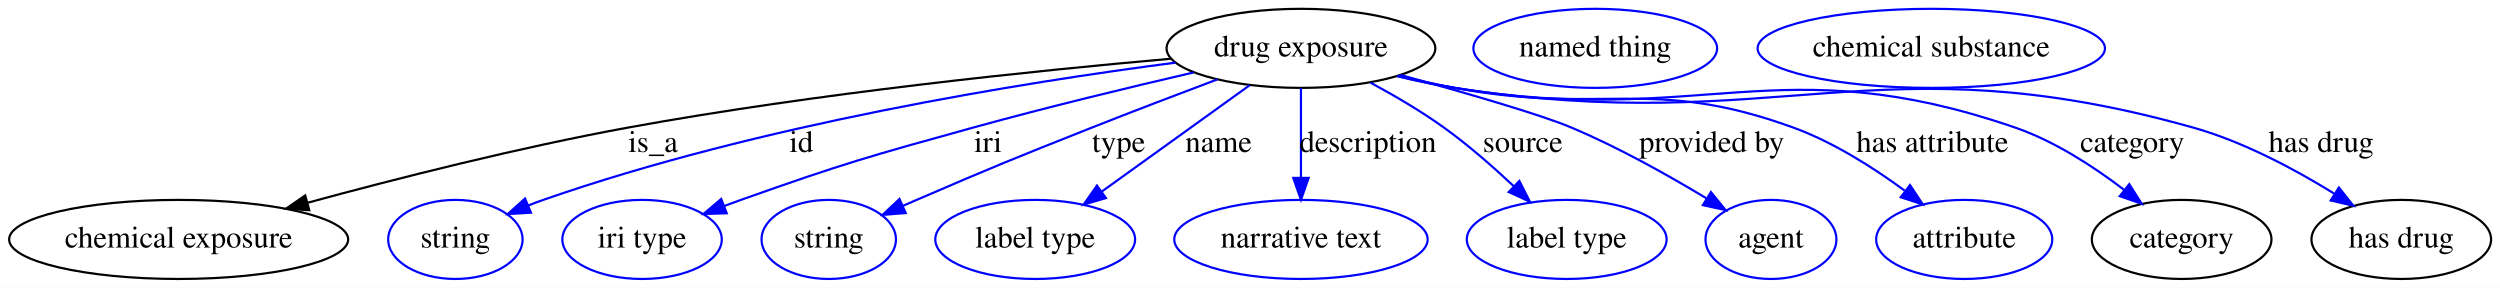
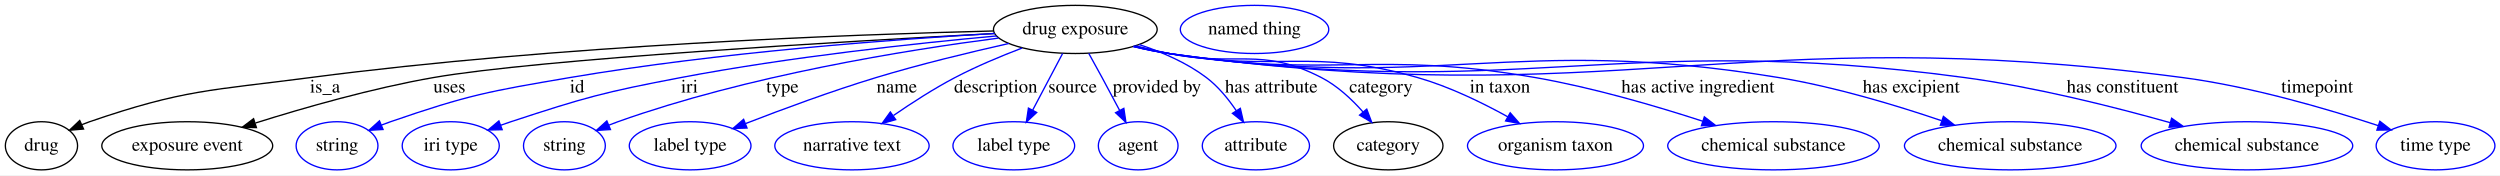
- <svg xmlns="http://www.w3.org/2000/svg" width="1138pt" height="131pt" viewBox="0.00 0.00 1138.29 131.00">
+ <svg xmlns="http://www.w3.org/2000/svg" width="1869pt" height="131pt" viewBox="0.00 0.00 1869.20 131.00">
  <g id="graph0" class="graph" transform="scale(1 1) rotate(0) translate(4 127)">
-     <polygon fill="#ffffff" stroke="transparent" points="-4,4 -4,-127 1134.29,-127 1134.29,4 -4,4" />
+     <polygon fill="#ffffff" stroke="transparent" points="-4,4 -4,-127 1865.196,-127 1865.196,4 -4,4" />
    <g id="node1" class="node">
-       <ellipse fill="none" stroke="#000000" cx="588.343" cy="-105" rx="61.189" ry="18" />
-       <text text-anchor="middle" x="588.343" y="-101.3" font-family="Times,serif" font-size="14.00" fill="#000000">drug exposure</text>
+       <ellipse fill="none" stroke="#000000" cx="800" cy="-105" rx="61.189" ry="18" />
+       <text text-anchor="middle" x="800" y="-101.3" font-family="Times,serif" font-size="14.00" fill="#000000">drug exposure</text>
    </g>
    <g id="node2" class="node">
-       <ellipse fill="none" stroke="#000000" cx="77.343" cy="-18" rx="77.187" ry="18" />
-       <text text-anchor="middle" x="77.343" y="-14.3" font-family="Times,serif" font-size="14.00" fill="#000000">chemical exposure</text>
+       <ellipse fill="none" stroke="#000000" cx="27" cy="-18" rx="27" ry="18" />
+       <text text-anchor="middle" x="27" y="-14.3" font-family="Times,serif" font-size="14.00" fill="#000000">drug</text>
    </g>
    <g id="edge1" class="edge">
-       <path fill="none" stroke="#000000" d="M529.352,-100.294C467.486,-94.839 367.592,-84.554 282.343,-69 232.513,-59.908 176.782,-45.782 136.021,-34.7" />
-       <polygon fill="#000000" stroke="#000000" points="136.825,-31.292 126.255,-32.026 134.976,-38.043 136.825,-31.292" />
-       <text text-anchor="middle" x="293.343" y="-57.8" font-family="Times,serif" font-size="14.00" fill="#000000">is_a</text>
+       <path fill="none" stroke="#000000" d="M738.789,-103.847C633.843,-101.267 412.989,-93.209 228,-69 153.847,-59.296 133.738,-60.271 63,-36 61.116,-35.354 59.206,-34.628 57.298,-33.849" />
+       <polygon fill="#000000" stroke="#000000" points="58.471,-30.539 47.915,-29.626 55.598,-36.922 58.471,-30.539" />
+       <text text-anchor="middle" x="239" y="-57.8" font-family="Times,serif" font-size="14.00" fill="#000000">is_a</text>
    </g>
    <g id="node3" class="node">
-       <ellipse fill="none" stroke="#0000ff" cx="203.343" cy="-18" rx="30.595" ry="18" />
-       <text text-anchor="middle" x="203.343" y="-14.3" font-family="Times,serif" font-size="14.00" fill="#000000">string</text>
+       <ellipse fill="none" stroke="#000000" cx="136" cy="-18" rx="63.889" ry="18" />
+       <text text-anchor="middle" x="136" y="-14.3" font-family="Times,serif" font-size="14.00" fill="#000000">exposure event</text>
    </g>
    <g id="edge2" class="edge">
-       <path fill="none" stroke="#0000ff" d="M531.198,-98.493C461.706,-89.469 341.53,-70.261 243.343,-36 241.099,-35.217 238.806,-34.357 236.512,-33.451" />
-       <polygon fill="#0000ff" stroke="#0000ff" points="237.757,-30.177 227.181,-29.542 235.052,-36.634 237.757,-30.177" />
-       <text text-anchor="middle" x="360.843" y="-57.8" font-family="Times,serif" font-size="14.00" fill="#000000">id</text>
+       <path fill="none" stroke="#000000" d="M739.387,-101.936C628.916,-96.105 398.929,-82.762 320,-69 274.33,-61.037 223.646,-46.554 187.056,-35.051" />
+       <polygon fill="#000000" stroke="#000000" points="187.715,-31.588 177.125,-31.894 185.594,-38.259 187.715,-31.588" />
+       <text text-anchor="middle" x="332" y="-57.8" font-family="Times,serif" font-size="14.00" fill="#000000">uses</text>
    </g>
    <g id="node4" class="node">
-       <ellipse fill="none" stroke="#0000ff" cx="288.343" cy="-18" rx="36.294" ry="18" />
-       <text text-anchor="middle" x="288.343" y="-14.3" font-family="Times,serif" font-size="14.00" fill="#000000">iri type</text>
+       <ellipse fill="none" stroke="#0000ff" cx="248" cy="-18" rx="30.595" ry="18" />
+       <text text-anchor="middle" x="248" y="-14.3" font-family="Times,serif" font-size="14.00" fill="#000000">string</text>
    </g>
    <g id="edge3" class="edge">
-       <path fill="none" stroke="#0000ff" d="M539.487,-94.036C510.302,-87.278 472.563,-78.174 439.343,-69 391.782,-55.866 379.841,-52.509 333.343,-36 330.828,-35.107 328.245,-34.159 325.651,-33.183" />
-       <polygon fill="#0000ff" stroke="#0000ff" points="326.889,-29.91 316.299,-29.578 324.37,-36.441 326.889,-29.91" />
-       <text text-anchor="middle" x="445.843" y="-57.8" font-family="Times,serif" font-size="14.00" fill="#000000">iri</text>
+       <path fill="none" stroke="#0000ff" d="M739.74,-101.99C664.842,-97.623 533.298,-87.9 422,-69 361.531,-58.732 345.982,-56 288,-36 285.753,-35.225 283.458,-34.371 281.162,-33.469" />
+       <polygon fill="#0000ff" stroke="#0000ff" points="282.404,-30.195 271.828,-29.571 279.707,-36.654 282.404,-30.195" />
+       <text text-anchor="middle" x="427.5" y="-57.8" font-family="Times,serif" font-size="14.00" fill="#000000">id</text>
    </g>
    <g id="node5" class="node">
-       <ellipse fill="none" stroke="#0000ff" cx="373.343" cy="-18" rx="30.595" ry="18" />
-       <text text-anchor="middle" x="373.343" y="-14.3" font-family="Times,serif" font-size="14.00" fill="#000000">string</text>
+       <ellipse fill="none" stroke="#0000ff" cx="333" cy="-18" rx="36.294" ry="18" />
+       <text text-anchor="middle" x="333" y="-14.3" font-family="Times,serif" font-size="14.00" fill="#000000">iri type</text>
    </g>
    <g id="edge4" class="edge">
-       <path fill="none" stroke="#0000ff" d="M550.339,-90.886C532.924,-84.345 512.04,-76.397 493.343,-69 457.579,-54.851 448.662,-51.227 413.343,-36 411.298,-35.118 409.197,-34.203 407.082,-33.273" />
-       <polygon fill="#0000ff" stroke="#0000ff" points="408.388,-30.024 397.828,-29.165 405.548,-36.422 408.388,-30.024" />
-       <text text-anchor="middle" x="505.343" y="-57.8" font-family="Times,serif" font-size="14.00" fill="#000000">type</text>
+       <path fill="none" stroke="#0000ff" d="M741.154,-100.138C681.356,-94.655 586.227,-84.439 505,-69 447.707,-58.11 433.406,-54.199 378,-36 375.464,-35.167 372.866,-34.264 370.26,-33.322" />
+       <polygon fill="#0000ff" stroke="#0000ff" points="371.476,-30.04 360.884,-29.788 369.007,-36.59 371.476,-30.04" />
+       <text text-anchor="middle" x="511.5" y="-57.8" font-family="Times,serif" font-size="14.00" fill="#000000">iri</text>
    </g>
    <g id="node6" class="node">
-       <ellipse fill="none" stroke="#0000ff" cx="467.343" cy="-18" rx="45.492" ry="18" />
-       <text text-anchor="middle" x="467.343" y="-14.3" font-family="Times,serif" font-size="14.00" fill="#000000">label type</text>
+       <ellipse fill="none" stroke="#0000ff" cx="418" cy="-18" rx="30.595" ry="18" />
+       <text text-anchor="middle" x="418" y="-14.3" font-family="Times,serif" font-size="14.00" fill="#000000">string</text>
    </g>
    <g id="edge5" class="edge">
-       <path fill="none" stroke="#0000ff" d="M565.013,-88.225C545.819,-74.425 518.476,-54.765 497.6,-39.755" />
-       <polygon fill="#0000ff" stroke="#0000ff" points="499.541,-36.839 489.378,-33.843 495.454,-42.523 499.541,-36.839" />
-       <text text-anchor="middle" x="550.843" y="-57.8" font-family="Times,serif" font-size="14.00" fill="#000000">name</text>
+       <path fill="none" stroke="#0000ff" d="M742.676,-98.539C673.631,-89.606 554.848,-70.53 458,-36 455.761,-35.202 453.473,-34.33 451.181,-33.416" />
+       <polygon fill="#0000ff" stroke="#0000ff" points="452.432,-30.145 441.857,-29.488 449.714,-36.596 452.432,-30.145" />
+       <text text-anchor="middle" x="581" y="-57.8" font-family="Times,serif" font-size="14.00" fill="#000000">type</text>
    </g>
    <g id="node7" class="node">
-       <ellipse fill="none" stroke="#0000ff" cx="588.343" cy="-18" rx="57.69" ry="18" />
-       <text text-anchor="middle" x="588.343" y="-14.3" font-family="Times,serif" font-size="14.00" fill="#000000">narrative text</text>
+       <ellipse fill="none" stroke="#0000ff" cx="512" cy="-18" rx="45.492" ry="18" />
+       <text text-anchor="middle" x="512" y="-14.3" font-family="Times,serif" font-size="14.00" fill="#000000">label type</text>
    </g>
    <g id="edge6" class="edge">
-       <path fill="none" stroke="#0000ff" d="M588.343,-86.974C588.343,-75.192 588.343,-59.561 588.343,-46.158" />
-       <polygon fill="#0000ff" stroke="#0000ff" points="591.843,-46.003 588.343,-36.003 584.843,-46.003 591.843,-46.003" />
-       <text text-anchor="middle" x="618.843" y="-57.8" font-family="Times,serif" font-size="14.00" fill="#000000">description</text>
+       <path fill="none" stroke="#0000ff" d="M750.29,-94.489C721.14,-87.953 683.726,-78.921 651,-69 617.808,-58.937 580.991,-45.314 553.59,-34.679" />
+       <polygon fill="#0000ff" stroke="#0000ff" points="554.534,-31.29 543.946,-30.908 551.985,-37.809 554.534,-31.29" />
+       <text text-anchor="middle" x="666.5" y="-57.8" font-family="Times,serif" font-size="14.00" fill="#000000">name</text>
    </g>
    <g id="node8" class="node">
-       <ellipse fill="none" stroke="#0000ff" cx="709.343" cy="-18" rx="45.492" ry="18" />
-       <text text-anchor="middle" x="709.343" y="-14.3" font-family="Times,serif" font-size="14.00" fill="#000000">label type</text>
+       <ellipse fill="none" stroke="#0000ff" cx="633" cy="-18" rx="57.69" ry="18" />
+       <text text-anchor="middle" x="633" y="-14.3" font-family="Times,serif" font-size="14.00" fill="#000000">narrative text</text>
    </g>
    <g id="edge7" class="edge">
-       <path fill="none" stroke="#0000ff" d="M619.99,-89.386C630.894,-83.514 642.966,-76.444 653.343,-69 664.472,-61.017 675.816,-51.087 685.356,-42.117" />
-       <polygon fill="#0000ff" stroke="#0000ff" points="687.79,-44.633 692.583,-35.184 682.943,-39.581 687.79,-44.633" />
-       <text text-anchor="middle" x="689.343" y="-57.8" font-family="Times,serif" font-size="14.00" fill="#000000">source</text>
+       <path fill="none" stroke="#0000ff" d="M760.234,-91.105C744.288,-85.02 725.949,-77.359 710,-69 694.272,-60.757 677.743,-50.102 664.048,-40.664" />
+       <polygon fill="#0000ff" stroke="#0000ff" points="665.694,-37.544 655.495,-34.675 661.679,-43.278 665.694,-37.544" />
+       <text text-anchor="middle" x="740.5" y="-57.8" font-family="Times,serif" font-size="14.00" fill="#000000">description</text>
    </g>
    <g id="node9" class="node">
-       <ellipse fill="none" stroke="#0000ff" cx="802.343" cy="-18" rx="29.795" ry="18" />
-       <text text-anchor="middle" x="802.343" y="-14.3" font-family="Times,serif" font-size="14.00" fill="#000000">agent</text>
+       <ellipse fill="none" stroke="#0000ff" cx="754" cy="-18" rx="45.492" ry="18" />
+       <text text-anchor="middle" x="754" y="-14.3" font-family="Times,serif" font-size="14.00" fill="#000000">label type</text>
    </g>
    <g id="edge8" class="edge">
-       <path fill="none" stroke="#0000ff" d="M633.629,-92.896C662.553,-84.944 697.189,-74.947 711.343,-69 732.813,-59.979 755.673,-47.153 773.111,-36.621" />
-       <polygon fill="#0000ff" stroke="#0000ff" points="775.004,-39.566 781.699,-31.355 771.344,-33.599 775.004,-39.566" />
-       <text text-anchor="middle" x="775.343" y="-57.8" font-family="Times,serif" font-size="14.00" fill="#000000">provided by</text>
+       <path fill="none" stroke="#0000ff" d="M790.469,-86.974C784.011,-74.761 775.367,-58.412 768.116,-44.697" />
+       <polygon fill="#0000ff" stroke="#0000ff" points="771.13,-42.91 763.362,-35.706 764.942,-46.182 771.13,-42.91" />
+       <text text-anchor="middle" x="798" y="-57.8" font-family="Times,serif" font-size="14.00" fill="#000000">source</text>
    </g>
    <g id="node10" class="node">
-       <ellipse fill="none" stroke="#0000ff" cx="890.343" cy="-18" rx="40.094" ry="18" />
-       <text text-anchor="middle" x="890.343" y="-14.3" font-family="Times,serif" font-size="14.00" fill="#000000">attribute</text>
+       <ellipse fill="none" stroke="#0000ff" cx="847" cy="-18" rx="29.795" ry="18" />
+       <text text-anchor="middle" x="847" y="-14.3" font-family="Times,serif" font-size="14.00" fill="#000000">agent</text>
    </g>
    <g id="edge9" class="edge">
-       <path fill="none" stroke="#0000ff" d="M632.953,-92.569C641.344,-90.504 650.078,-88.538 658.343,-87 726.09,-74.39 747.557,-92.481 812.343,-69 830.608,-62.38 848.9,-50.75 863.174,-40.266" />
-       <polygon fill="#0000ff" stroke="#0000ff" points="865.658,-42.775 871.507,-33.941 861.425,-37.199 865.658,-42.775" />
-       <text text-anchor="middle" x="875.843" y="-57.8" font-family="Times,serif" font-size="14.00" fill="#000000">has attribute</text>
+       <path fill="none" stroke="#0000ff" d="M810.041,-87.094C813.248,-81.331 816.796,-74.908 820,-69 824.326,-61.025 828.97,-52.31 833.166,-44.376" />
+       <polygon fill="#0000ff" stroke="#0000ff" points="836.271,-45.992 837.84,-35.514 830.079,-42.726 836.271,-45.992" />
+       <text text-anchor="middle" x="861" y="-57.8" font-family="Times,serif" font-size="14.00" fill="#000000">provided by</text>
    </g>
    <g id="node11" class="node">
-       <ellipse fill="none" stroke="#000000" cx="989.343" cy="-18" rx="40.893" ry="18" />
-       <text text-anchor="middle" x="989.343" y="-14.3" font-family="Times,serif" font-size="14.00" fill="#000000">category</text>
+       <ellipse fill="none" stroke="#0000ff" cx="935" cy="-18" rx="40.094" ry="18" />
+       <text text-anchor="middle" x="935" y="-14.3" font-family="Times,serif" font-size="14.00" fill="#000000">attribute</text>
    </g>
    <g id="edge10" class="edge">
-       <path fill="none" stroke="#0000ff" d="M632.148,-92.441C640.773,-90.336 649.797,-88.389 658.343,-87 770.488,-68.778 805.886,-105.897 913.343,-69 931.389,-62.804 949.227,-51.199 963.082,-40.624" />
-       <polygon fill="#0000ff" stroke="#0000ff" points="965.491,-43.181 971.16,-34.23 961.146,-37.692 965.491,-43.181" />
-       <text text-anchor="middle" x="966.843" y="-57.8" font-family="Times,serif" font-size="14.00" fill="#000000">category</text>
+       <path fill="none" stroke="#0000ff" d="M847.717,-93.7C864.702,-88.134 883.255,-80.153 898,-69 906.768,-62.368 914.354,-53.083 920.335,-44.25" />
+       <polygon fill="#0000ff" stroke="#0000ff" points="923.367,-46.003 925.765,-35.683 917.455,-42.256 923.367,-46.003" />
+       <text text-anchor="middle" x="946.5" y="-57.8" font-family="Times,serif" font-size="14.00" fill="#000000">has attribute</text>
+     </g>
+     <g id="node12" class="node">
+       <ellipse fill="none" stroke="#000000" cx="1034" cy="-18" rx="40.893" ry="18" />
+       <text text-anchor="middle" x="1034" y="-14.3" font-family="Times,serif" font-size="14.00" fill="#000000">category</text>
+     </g>
+     <g id="edge11" class="edge">
+       <path fill="none" stroke="#0000ff" d="M845.039,-92.747C853.309,-90.689 861.89,-88.679 870,-87 920.229,-76.601 938.407,-92.502 984,-69 995.883,-62.875 1006.625,-52.864 1015.079,-43.325" />
+       <polygon fill="#0000ff" stroke="#0000ff" points="1017.879,-45.434 1021.618,-35.521 1012.513,-40.938 1017.879,-45.434" />
+       <text text-anchor="middle" x="1028.5" y="-57.8" font-family="Times,serif" font-size="14.00" fill="#000000">category</text>
+     </g>
+     <g id="node14" class="node">
+       <ellipse fill="none" stroke="#0000ff" cx="1159" cy="-18" rx="65.789" ry="18" />
+       <text text-anchor="middle" x="1159" y="-14.3" font-family="Times,serif" font-size="14.00" fill="#000000">organism taxon</text>
+     </g>
+     <g id="edge12" class="edge">
+       <path fill="none" stroke="#0000ff" d="M844.21,-92.526C852.718,-90.441 861.596,-88.478 870,-87 951.798,-72.615 976.139,-91.802 1056,-69 1079.521,-62.285 1104.133,-50.306 1123.399,-39.645" />
+       <polygon fill="#0000ff" stroke="#0000ff" points="1125.147,-42.678 1132.124,-34.705 1121.698,-36.586 1125.147,-42.678" />
+       <text text-anchor="middle" x="1117.5" y="-57.8" font-family="Times,serif" font-size="14.00" fill="#000000">in taxon</text>
+     </g>
+     <g id="node15" class="node">
+       <ellipse fill="none" stroke="#0000ff" cx="1322" cy="-18" rx="79.087" ry="18" />
+       <text text-anchor="middle" x="1322" y="-14.3" font-family="Times,serif" font-size="14.00" fill="#000000">chemical substance</text>
+     </g>
+     <g id="edge13" class="edge">
+       <path fill="none" stroke="#0000ff" d="M843.8,-92.408C852.424,-90.306 861.451,-88.368 870,-87 990.508,-67.72 1023.767,-89.926 1144,-69 1186.844,-61.543 1234.113,-47.726 1269.167,-36.352" />
+       <polygon fill="#0000ff" stroke="#0000ff" points="1270.307,-39.662 1278.716,-33.216 1268.123,-33.011 1270.307,-39.662" />
+       <text text-anchor="middle" x="1265.5" y="-57.8" font-family="Times,serif" font-size="14.00" fill="#000000">has active ingredient</text>
+     </g>
+     <g id="node16" class="node">
+       <ellipse fill="none" stroke="#0000ff" cx="1499" cy="-18" rx="79.087" ry="18" />
+       <text text-anchor="middle" x="1499" y="-14.3" font-family="Times,serif" font-size="14.00" fill="#000000">chemical substance</text>
+     </g>
+     <g id="edge14" class="edge">
+       <path fill="none" stroke="#0000ff" d="M843.398,-92.319C852.137,-90.197 861.309,-88.274 870,-87 1070.679,-57.579 1125.866,-101.927 1326,-69 1367.76,-62.129 1413.647,-48.298 1447.664,-36.77" />
+       <polygon fill="#0000ff" stroke="#0000ff" points="1449.055,-39.993 1457.374,-33.433 1446.78,-33.373 1449.055,-39.993" />
+       <text text-anchor="middle" x="1425" y="-57.8" font-family="Times,serif" font-size="14.00" fill="#000000">has excipient</text>
+     </g>
+     <g id="node17" class="node">
+       <ellipse fill="none" stroke="#0000ff" cx="1676" cy="-18" rx="79.087" ry="18" />
+       <text text-anchor="middle" x="1676" y="-14.3" font-family="Times,serif" font-size="14.00" fill="#000000">chemical substance</text>
+     </g>
+     <g id="edge15" class="edge">
+       <path fill="none" stroke="#0000ff" d="M843.388,-92.256C852.129,-90.139 861.303,-88.234 870,-87 1131.941,-49.829 1202.796,-104.267 1465,-69 1517.732,-61.907 1576.476,-47.127 1618.562,-35.295" />
+       <polygon fill="#0000ff" stroke="#0000ff" points="1619.69,-38.613 1628.351,-32.511 1617.775,-31.88 1619.69,-38.613" />
+       <text text-anchor="middle" x="1583" y="-57.8" font-family="Times,serif" font-size="14.00" fill="#000000">has constituent</text>
+     </g>
+     <g id="node18" class="node">
+       <ellipse fill="none" stroke="#0000ff" cx="1817" cy="-18" rx="44.393" ry="18" />
+       <text text-anchor="middle" x="1817" y="-14.3" font-family="Times,serif" font-size="14.00" fill="#000000">time type</text>
+     </g>
+     <g id="edge16" class="edge">
+       <path fill="none" stroke="#0000ff" d="M843.382,-92.211C852.123,-90.098 861.299,-88.206 870,-87 1203.793,-40.738 1293.899,-112.983 1628,-69 1679.191,-62.261 1736.187,-45.559 1774.068,-33.093" />
+       <polygon fill="#0000ff" stroke="#0000ff" points="1775.37,-36.348 1783.748,-29.862 1773.154,-29.708 1775.37,-36.348" />
+       <text text-anchor="middle" x="1728.5" y="-57.8" font-family="Times,serif" font-size="14.00" fill="#000000">timepoint</text>
    </g>
    <g id="node13" class="node">
-       <ellipse fill="none" stroke="#000000" cx="1089.343" cy="-18" rx="40.893" ry="18" />
-       <text text-anchor="middle" x="1089.343" y="-14.3" font-family="Times,serif" font-size="14.00" fill="#000000">has drug</text>
-     </g>
-     <g id="edge11" class="edge">
-       <path fill="none" stroke="#0000ff" d="M632.13,-92.325C640.756,-90.231 649.785,-88.316 658.343,-87 806.153,-64.267 850.338,-109.336 994.343,-69 1017.215,-62.594 1040.752,-50.009 1058.676,-38.945" />
-       <polygon fill="#0000ff" stroke="#0000ff" points="1060.939,-41.654 1067.504,-33.338 1057.186,-35.745 1060.939,-41.654" />
-       <text text-anchor="middle" x="1052.843" y="-57.8" font-family="Times,serif" font-size="14.00" fill="#000000">has drug</text>
-     </g>
-     <g id="node12" class="node">
-       <ellipse fill="none" stroke="#0000ff" cx="722.343" cy="-105" rx="55.491" ry="18" />
-       <text text-anchor="middle" x="722.343" y="-101.3" font-family="Times,serif" font-size="14.00" fill="#000000">named thing</text>
-     </g>
-     <g id="node14" class="node">
-       <ellipse fill="none" stroke="#0000ff" cx="875.343" cy="-105" rx="79.087" ry="18" />
-       <text text-anchor="middle" x="875.343" y="-101.3" font-family="Times,serif" font-size="14.00" fill="#000000">chemical substance</text>
+       <ellipse fill="none" stroke="#0000ff" cx="934" cy="-105" rx="55.491" ry="18" />
+       <text text-anchor="middle" x="934" y="-101.3" font-family="Times,serif" font-size="14.00" fill="#000000">named thing</text>
    </g>
  </g>
</svg>
